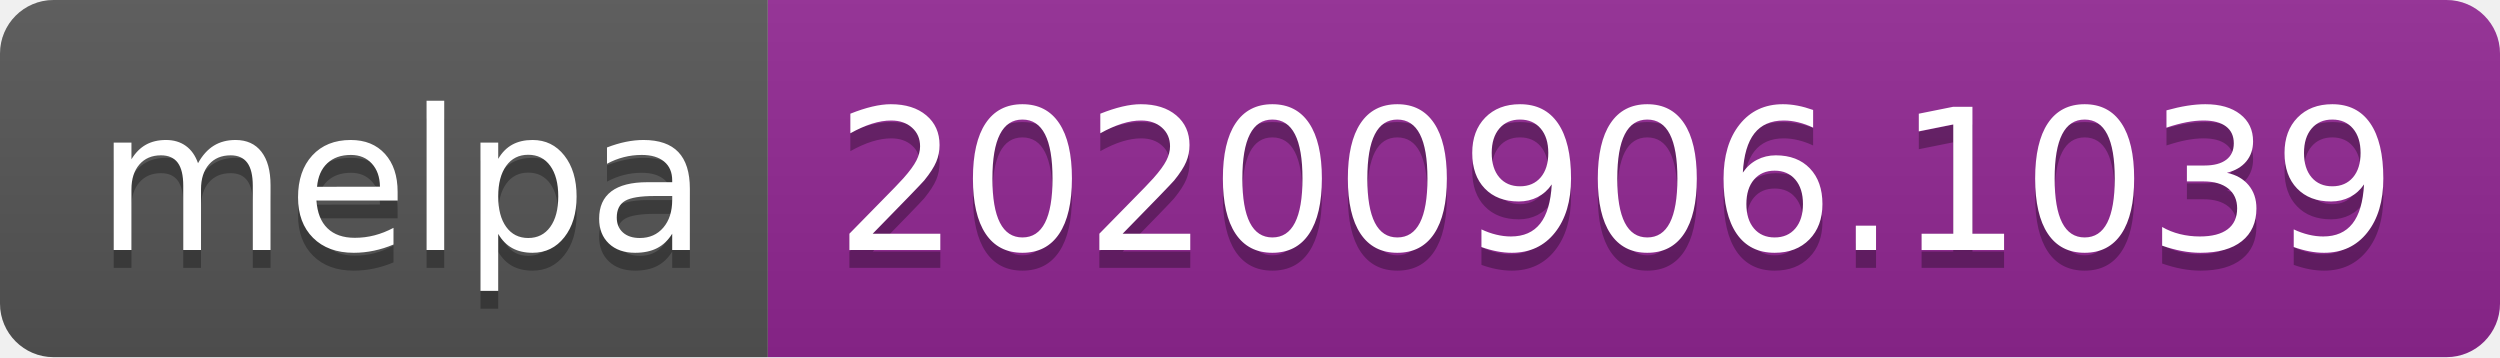
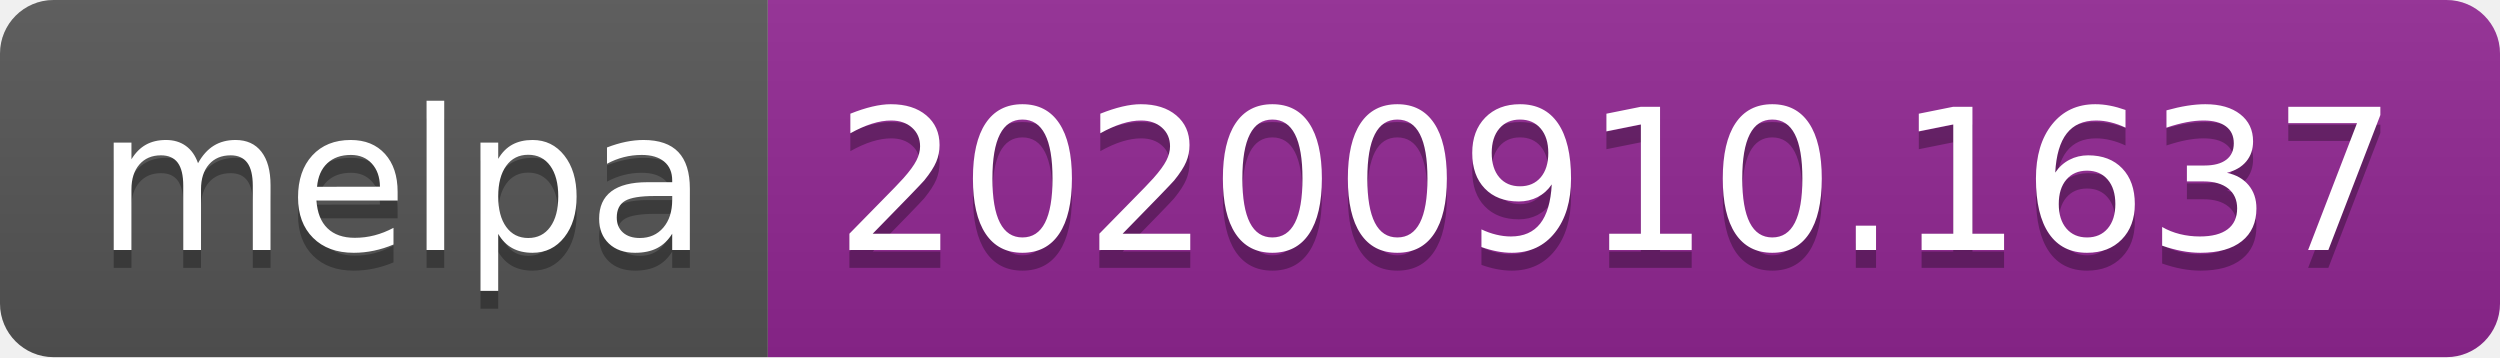
- <svg xmlns="http://www.w3.org/2000/svg" width="140" height="20" role="img" aria-label="melpa: 20200906.1039">
+ <svg xmlns="http://www.w3.org/2000/svg" width="140" height="20" role="img" aria-label="melpa: 20200910.1637">
  <linearGradient id="s" x2="0" y2="100%">
    <stop offset="0" stop-color="#bbb" stop-opacity=".1" />
    <stop offset="1" stop-opacity=".1" />
  </linearGradient>
  <clipPath id="r">
    <rect width="140" height="20" rx="3" fill="#fff" />
  </clipPath>
  <g clip-path="url(#r)">
    <rect width="43" height="20" fill="#555" />
    <rect x="43" width="97" height="20" fill="#922793" />
    <rect width="140" height="20" fill="url(#s)" />
  </g>
  <g fill="#fff" text-anchor="middle" font-family="Verdana,Geneva,DejaVu Sans,sans-serif" text-rendering="geometricPrecision" font-size="110">
    <text aria-hidden="true" x="225" y="150" fill="#010101" fill-opacity=".3" transform="scale(.1)" textLength="330">melpa</text>
    <text x="225" y="140" transform="scale(.1)" fill="#fff" textLength="330">melpa</text>
-     <text aria-hidden="true" x="905" y="150" fill="#010101" fill-opacity=".3" transform="scale(.1)" textLength="870">20200906.1039</text>
-     <text x="905" y="140" transform="scale(.1)" fill="#fff" textLength="870">20200906.1039</text>
+     <text aria-hidden="true" x="905" y="150" fill="#010101" fill-opacity=".3" transform="scale(.1)" textLength="870">20200910.1637</text>
+     <text x="905" y="140" transform="scale(.1)" fill="#fff" textLength="870">20200910.1637</text>
  </g>
</svg>
